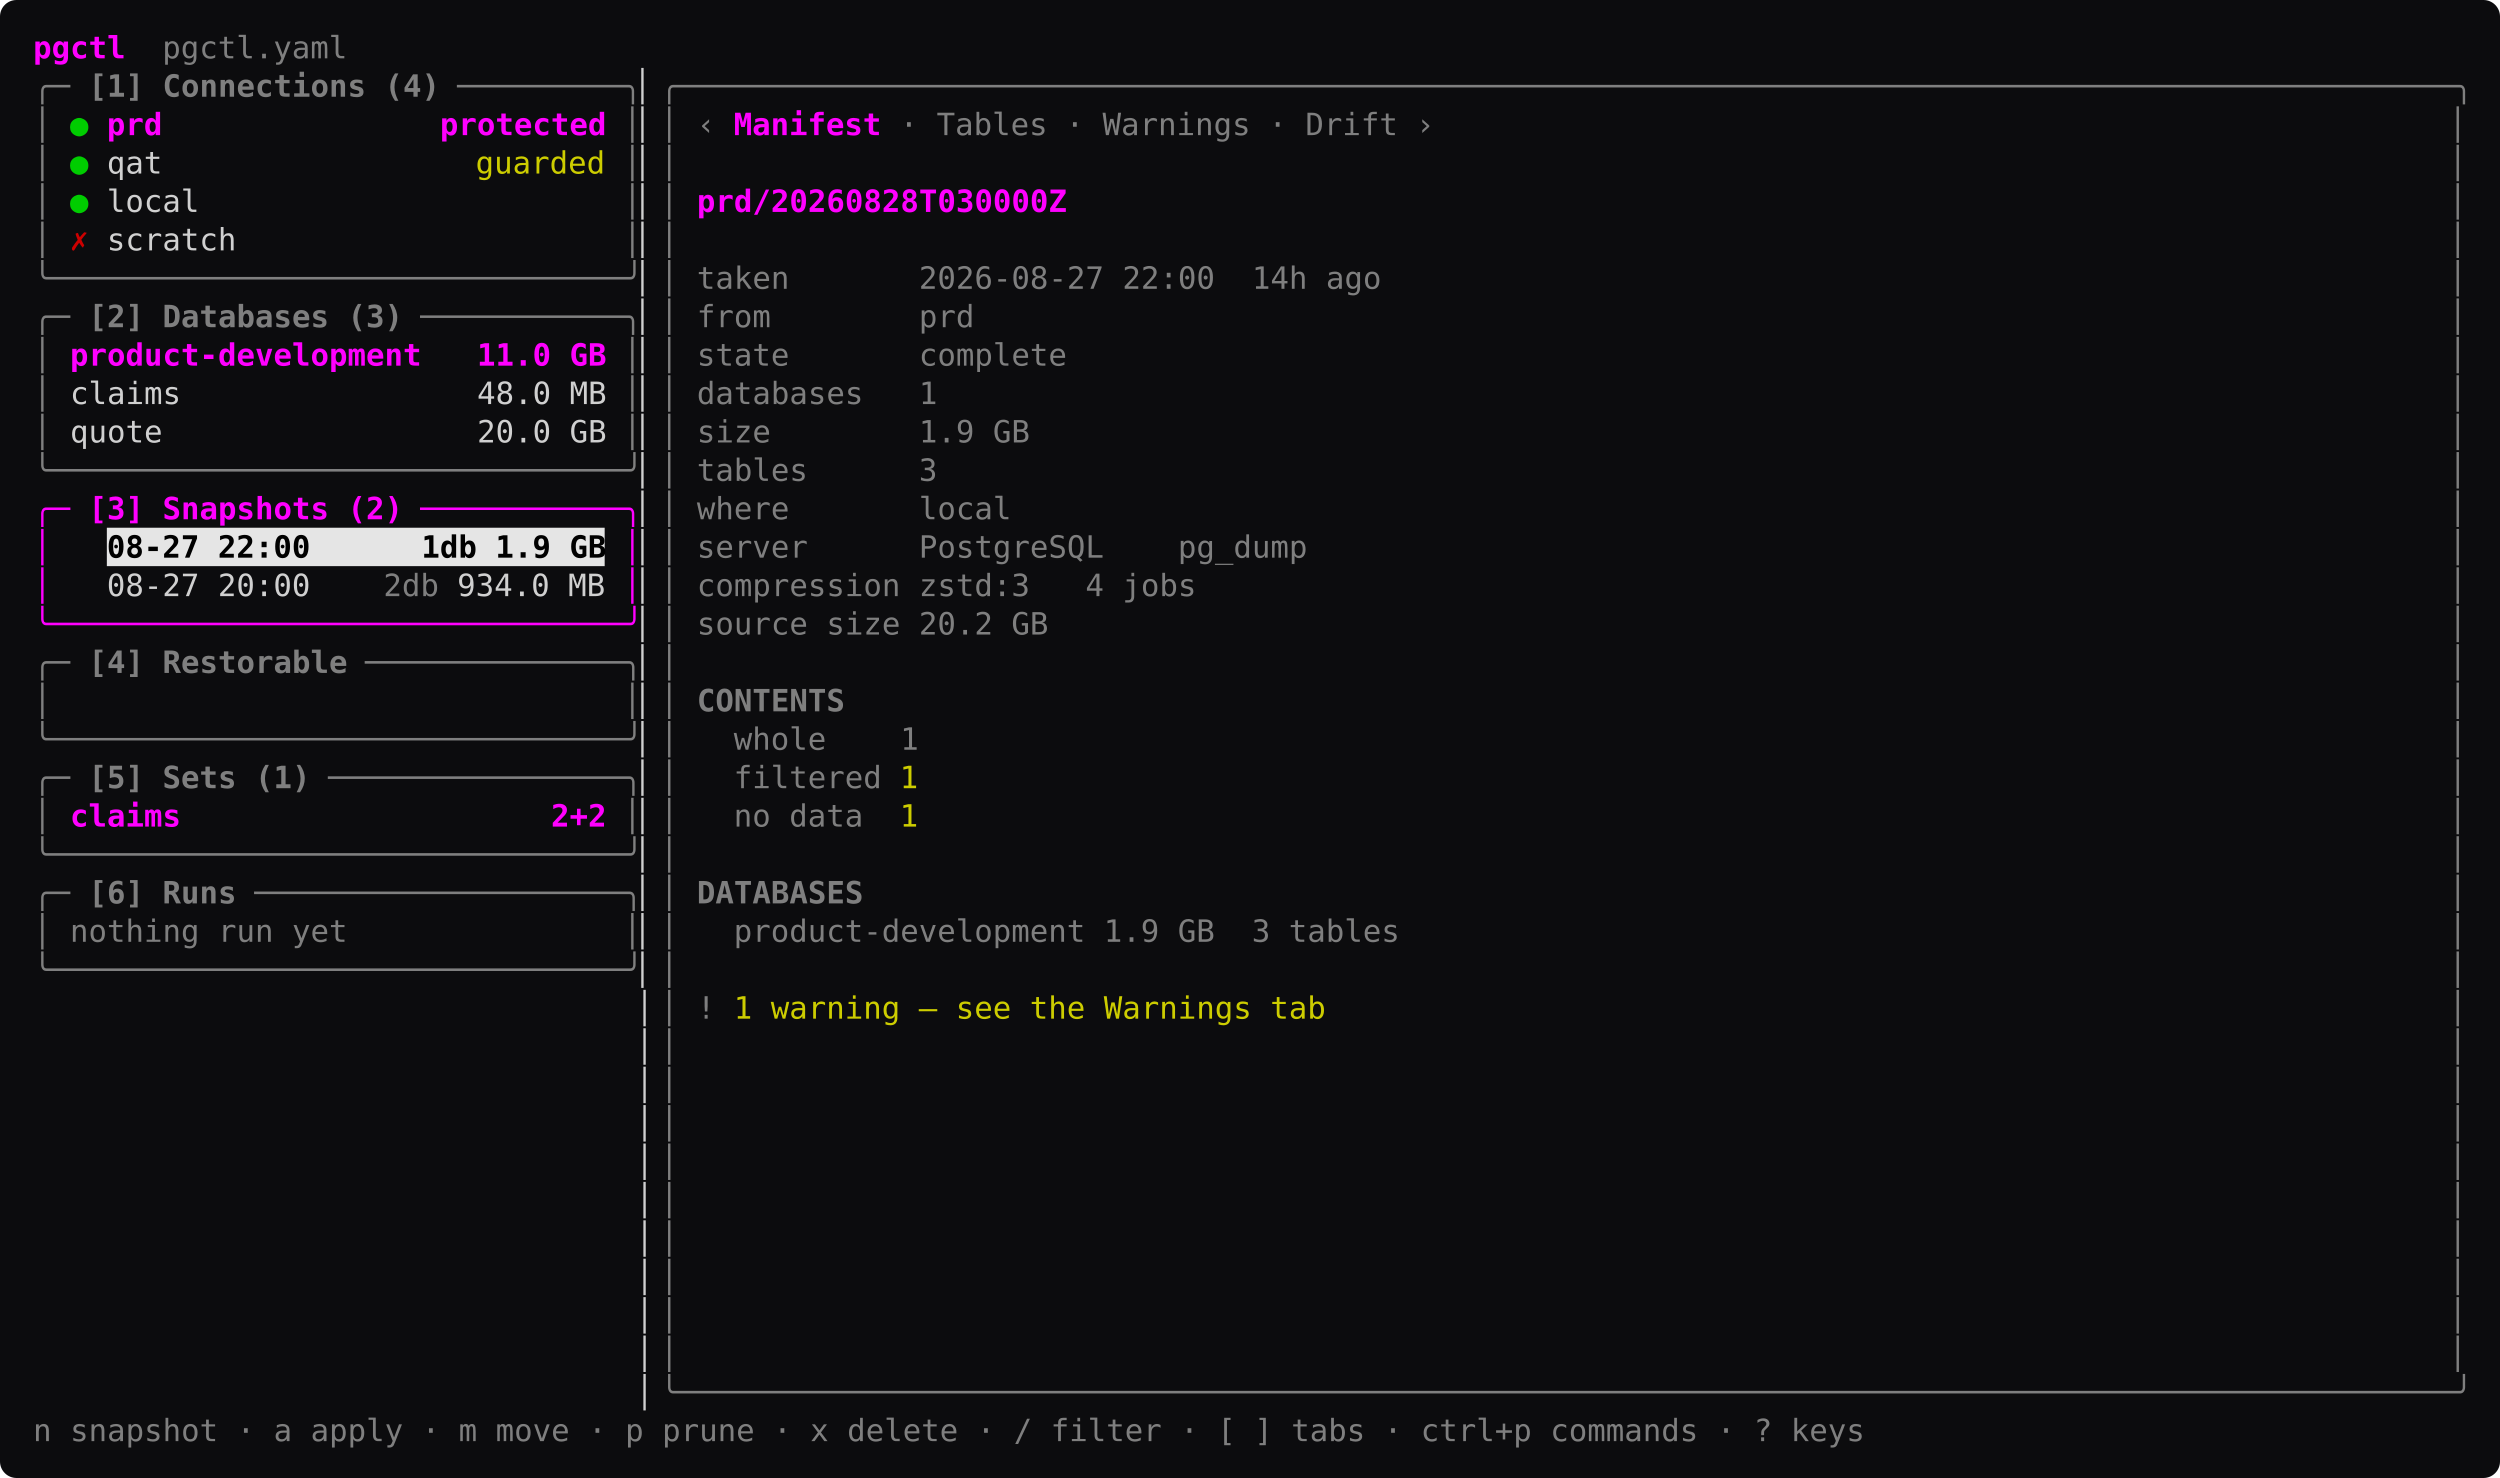
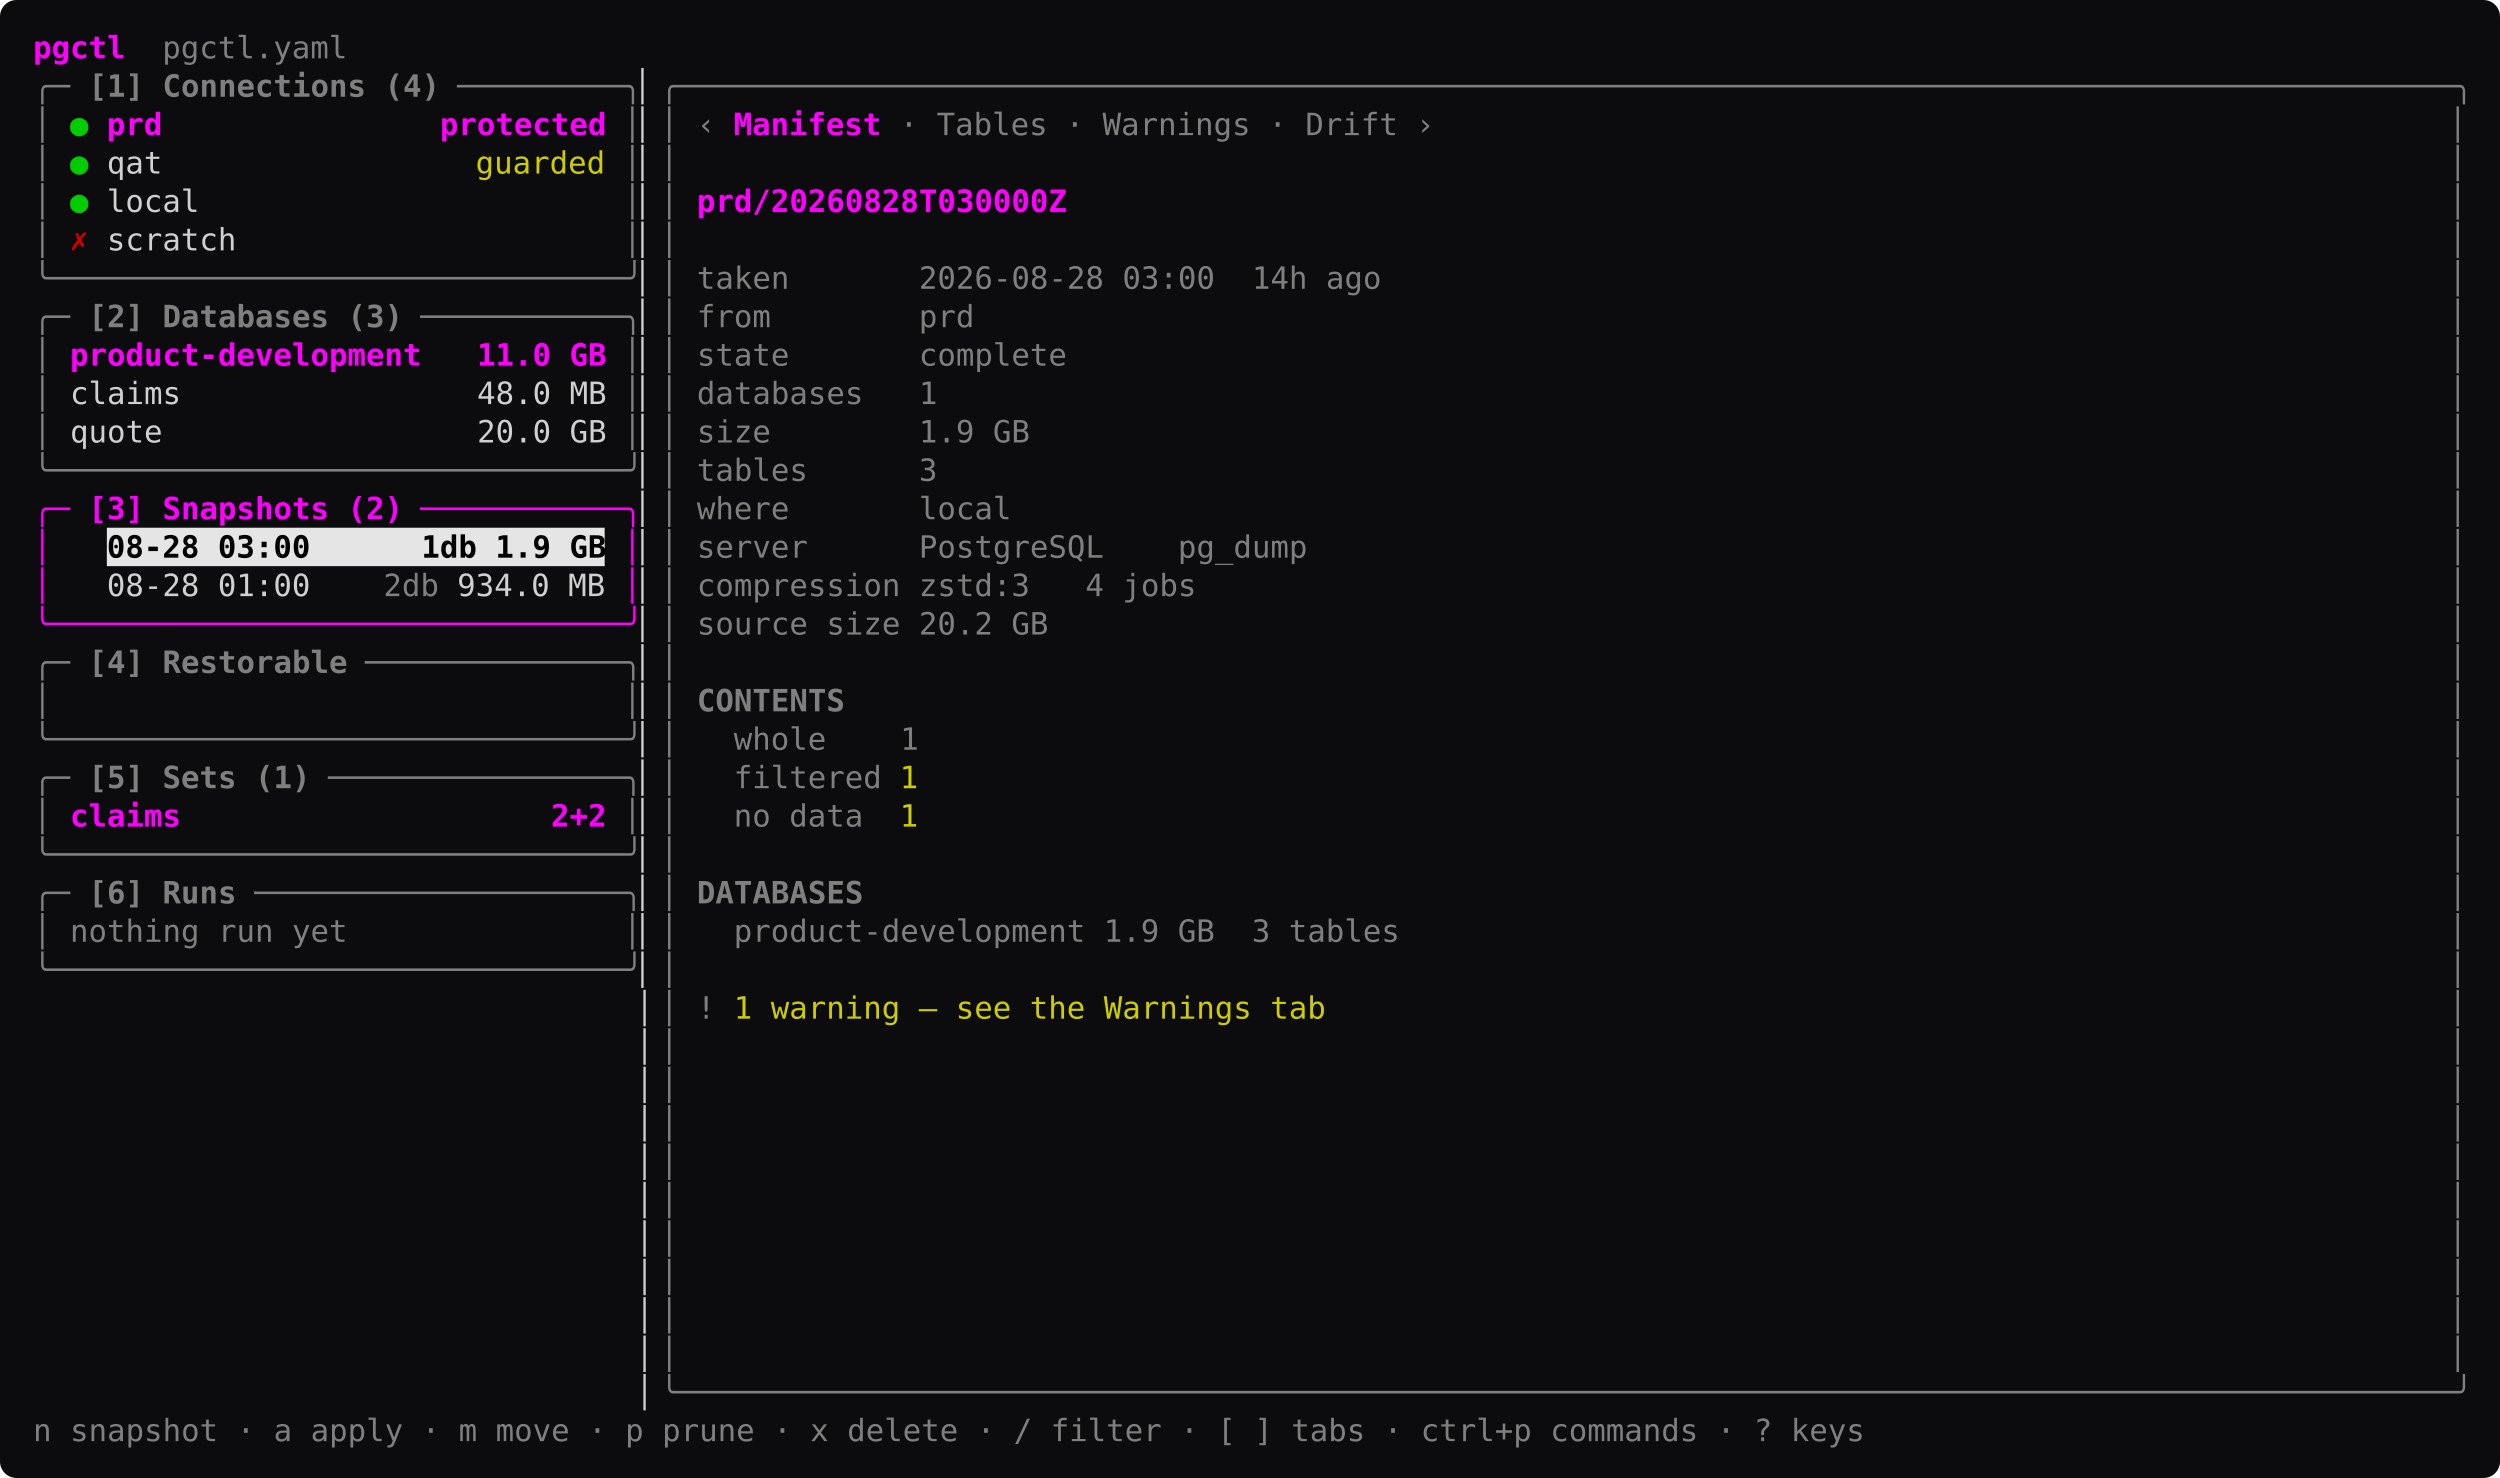
<svg xmlns="http://www.w3.org/2000/svg" width="1057.6" height="625.25" viewBox="0 0 1057.6 625.25" font-family="ui-monospace, 'SF Mono', SFMono-Regular, Menlo, Consolas, 'DejaVu Sans Mono', monospace" font-size="13" role="img">
  <rect width="1057.6" height="625.25" rx="7" fill="#0c0c0e" />
  <rect x="45.2" y="223.25" width="210.6" height="16.25" fill="#e5e5e5" />
  <text x="14" y="24.68" textLength="39" lengthAdjust="spacing" fill="#ff00ff" font-weight="600" xml:space="preserve">pgctl</text>
  <text x="53" y="24.68" textLength="93.6" lengthAdjust="spacing" fill="#7f7f7f" xml:space="preserve">  pgctl.yaml</text>
  <text x="14" y="40.92" textLength="15.6" lengthAdjust="spacing" fill="#7f7f7f" xml:space="preserve">╭─</text>
  <text x="29.6" y="40.92" textLength="156" lengthAdjust="spacing" fill="#7f7f7f" font-weight="600" xml:space="preserve"> [1] Connections (4)</text>
  <text x="193.4" y="40.92" textLength="78" lengthAdjust="spacing" fill="#7f7f7f" xml:space="preserve">─────────╮</text>
  <text x="271.4" y="40.92" textLength="7.8" lengthAdjust="spacing" fill="#d0d0d0" xml:space="preserve">▏</text>
  <text x="279.2" y="40.92" textLength="764.4" lengthAdjust="spacing" fill="#7f7f7f" xml:space="preserve">╭────────────────────────────────────────────────────────────────────────────────────────────────╮</text>
  <text x="14" y="57.17" textLength="7.8" lengthAdjust="spacing" fill="#7f7f7f" xml:space="preserve">│</text>
  <text x="29.6" y="57.17" textLength="7.8" lengthAdjust="spacing" fill="#00cd00" xml:space="preserve">●</text>
  <text x="45.2" y="57.17" textLength="210.6" lengthAdjust="spacing" fill="#ff00ff" font-weight="600" xml:space="preserve">prd               protected</text>
  <text x="263.6" y="57.17" textLength="7.8" lengthAdjust="spacing" fill="#7f7f7f" xml:space="preserve">│</text>
  <text x="271.4" y="57.17" textLength="7.8" lengthAdjust="spacing" fill="#d0d0d0" xml:space="preserve">▏</text>
  <text x="279.2" y="57.17" textLength="7.8" lengthAdjust="spacing" fill="#7f7f7f" xml:space="preserve">│</text>
  <text x="294.8" y="57.17" textLength="7.8" lengthAdjust="spacing" fill="#7f7f7f" xml:space="preserve">‹</text>
  <text x="310.4" y="57.17" textLength="7.8" lengthAdjust="spacing" fill="#ff00ff" font-weight="600" xml:space="preserve">M</text>
  <text x="318.2" y="57.17" textLength="7.8" lengthAdjust="spacing" fill="#ff00ff" font-weight="600" xml:space="preserve">a</text>
  <text x="326" y="57.17" textLength="7.8" lengthAdjust="spacing" fill="#ff00ff" font-weight="600" xml:space="preserve">n</text>
  <text x="333.8" y="57.17" textLength="7.8" lengthAdjust="spacing" fill="#ff00ff" font-weight="600" xml:space="preserve">i</text>
  <text x="341.6" y="57.17" textLength="7.8" lengthAdjust="spacing" fill="#ff00ff" font-weight="600" xml:space="preserve">f</text>
  <text x="349.4" y="57.17" textLength="7.8" lengthAdjust="spacing" fill="#ff00ff" font-weight="600" xml:space="preserve">e</text>
  <text x="357.2" y="57.17" textLength="7.8" lengthAdjust="spacing" fill="#ff00ff" font-weight="600" xml:space="preserve">s</text>
  <text x="365" y="57.17" textLength="7.8" lengthAdjust="spacing" fill="#ff00ff" font-weight="600" xml:space="preserve">t</text>
  <text x="380.6" y="57.17" textLength="7.8" lengthAdjust="spacing" fill="#7f7f7f" xml:space="preserve">·</text>
  <text x="388.4" y="57.17" textLength="54.6" lengthAdjust="spacing" fill="#7f7f7f" xml:space="preserve"> Tables</text>
  <text x="450.8" y="57.17" textLength="7.8" lengthAdjust="spacing" fill="#7f7f7f" xml:space="preserve">·</text>
  <text x="458.6" y="57.17" textLength="70.2" lengthAdjust="spacing" fill="#7f7f7f" xml:space="preserve"> Warnings</text>
  <text x="536.6" y="57.17" textLength="7.8" lengthAdjust="spacing" fill="#7f7f7f" xml:space="preserve">·</text>
  <text x="544.4" y="57.17" textLength="46.8" lengthAdjust="spacing" fill="#7f7f7f" xml:space="preserve"> Drift</text>
  <text x="599" y="57.17" textLength="7.8" lengthAdjust="spacing" fill="#7f7f7f" xml:space="preserve">›</text>
  <text x="1035.8" y="57.17" textLength="7.8" lengthAdjust="spacing" fill="#7f7f7f" xml:space="preserve">│</text>
  <text x="14" y="73.42" textLength="7.8" lengthAdjust="spacing" fill="#7f7f7f" xml:space="preserve">│</text>
  <text x="29.6" y="73.42" textLength="7.8" lengthAdjust="spacing" fill="#00cd00" xml:space="preserve">●</text>
  <text x="45.2" y="73.42" textLength="23.4" lengthAdjust="spacing" fill="#d0d0d0" xml:space="preserve">qat</text>
  <text x="201.2" y="73.42" textLength="54.6" lengthAdjust="spacing" fill="#cdcd00" xml:space="preserve">guarded</text>
  <text x="263.6" y="73.42" textLength="7.8" lengthAdjust="spacing" fill="#7f7f7f" xml:space="preserve">│</text>
  <text x="271.4" y="73.42" textLength="7.8" lengthAdjust="spacing" fill="#d0d0d0" xml:space="preserve">▏</text>
  <text x="279.2" y="73.42" textLength="7.8" lengthAdjust="spacing" fill="#7f7f7f" xml:space="preserve">│</text>
  <text x="1035.8" y="73.42" textLength="7.8" lengthAdjust="spacing" fill="#7f7f7f" xml:space="preserve">│</text>
  <text x="14" y="89.67" textLength="7.8" lengthAdjust="spacing" fill="#7f7f7f" xml:space="preserve">│</text>
  <text x="29.6" y="89.67" textLength="7.8" lengthAdjust="spacing" fill="#00cd00" xml:space="preserve">●</text>
  <text x="45.2" y="89.67" textLength="39" lengthAdjust="spacing" fill="#d0d0d0" xml:space="preserve">local</text>
  <text x="263.6" y="89.67" textLength="7.8" lengthAdjust="spacing" fill="#7f7f7f" xml:space="preserve">│</text>
  <text x="271.4" y="89.67" textLength="7.8" lengthAdjust="spacing" fill="#d0d0d0" xml:space="preserve">▏</text>
  <text x="279.2" y="89.67" textLength="7.8" lengthAdjust="spacing" fill="#7f7f7f" xml:space="preserve">│</text>
  <text x="294.8" y="89.67" textLength="156" lengthAdjust="spacing" fill="#ff00ff" font-weight="600" xml:space="preserve">prd/20260828T030000Z</text>
  <text x="1035.8" y="89.67" textLength="7.8" lengthAdjust="spacing" fill="#7f7f7f" xml:space="preserve">│</text>
  <text x="14" y="105.92" textLength="7.8" lengthAdjust="spacing" fill="#7f7f7f" xml:space="preserve">│</text>
  <text x="29.6" y="105.92" textLength="7.8" lengthAdjust="spacing" fill="#cd0000" font-weight="600" xml:space="preserve">✗</text>
  <text x="45.2" y="105.92" textLength="54.6" lengthAdjust="spacing" fill="#d0d0d0" xml:space="preserve">scratch</text>
  <text x="263.6" y="105.92" textLength="7.8" lengthAdjust="spacing" fill="#7f7f7f" xml:space="preserve">│</text>
  <text x="271.4" y="105.92" textLength="7.8" lengthAdjust="spacing" fill="#d0d0d0" xml:space="preserve">▏</text>
  <text x="279.2" y="105.92" textLength="7.8" lengthAdjust="spacing" fill="#7f7f7f" xml:space="preserve">│</text>
  <text x="1035.8" y="105.92" textLength="7.8" lengthAdjust="spacing" fill="#7f7f7f" xml:space="preserve">│</text>
  <text x="14" y="122.17" textLength="257.4" lengthAdjust="spacing" fill="#7f7f7f" xml:space="preserve">╰───────────────────────────────╯</text>
  <text x="271.4" y="122.17" textLength="7.8" lengthAdjust="spacing" fill="#d0d0d0" xml:space="preserve">▏</text>
  <text x="279.2" y="122.17" textLength="7.8" lengthAdjust="spacing" fill="#7f7f7f" xml:space="preserve">│</text>
-   <text x="294.8" y="122.17" textLength="288.6" lengthAdjust="spacing" fill="#7f7f7f" xml:space="preserve">taken       2026-08-27 22:00  14h ago</text>
+   <text x="294.8" y="122.17" textLength="288.6" lengthAdjust="spacing" fill="#7f7f7f" xml:space="preserve">taken       2026-08-28 03:00  14h ago</text>
  <text x="1035.8" y="122.17" textLength="7.8" lengthAdjust="spacing" fill="#7f7f7f" xml:space="preserve">│</text>
  <text x="14" y="138.43" textLength="15.6" lengthAdjust="spacing" fill="#7f7f7f" xml:space="preserve">╭─</text>
  <text x="29.6" y="138.43" textLength="140.4" lengthAdjust="spacing" fill="#7f7f7f" font-weight="600" xml:space="preserve"> [2] Databases (3)</text>
  <text x="177.8" y="138.43" textLength="93.6" lengthAdjust="spacing" fill="#7f7f7f" xml:space="preserve">───────────╮</text>
  <text x="271.4" y="138.43" textLength="7.8" lengthAdjust="spacing" fill="#d0d0d0" xml:space="preserve">▏</text>
  <text x="279.2" y="138.43" textLength="7.8" lengthAdjust="spacing" fill="#7f7f7f" xml:space="preserve">│</text>
  <text x="294.8" y="138.43" textLength="117" lengthAdjust="spacing" fill="#7f7f7f" xml:space="preserve">from        prd</text>
  <text x="1035.8" y="138.43" textLength="7.8" lengthAdjust="spacing" fill="#7f7f7f" xml:space="preserve">│</text>
  <text x="14" y="154.68" textLength="7.8" lengthAdjust="spacing" fill="#7f7f7f" xml:space="preserve">│</text>
  <text x="29.6" y="154.68" textLength="226.2" lengthAdjust="spacing" fill="#ff00ff" font-weight="600" xml:space="preserve">product-development   11.0 GB</text>
  <text x="263.6" y="154.68" textLength="7.8" lengthAdjust="spacing" fill="#7f7f7f" xml:space="preserve">│</text>
  <text x="271.4" y="154.68" textLength="7.8" lengthAdjust="spacing" fill="#d0d0d0" xml:space="preserve">▏</text>
  <text x="279.2" y="154.68" textLength="7.8" lengthAdjust="spacing" fill="#7f7f7f" xml:space="preserve">│</text>
  <text x="294.8" y="154.68" textLength="156" lengthAdjust="spacing" fill="#7f7f7f" xml:space="preserve">state       complete</text>
  <text x="1035.8" y="154.68" textLength="7.8" lengthAdjust="spacing" fill="#7f7f7f" xml:space="preserve">│</text>
  <text x="14" y="170.93" textLength="7.8" lengthAdjust="spacing" fill="#7f7f7f" xml:space="preserve">│</text>
  <text x="21.8" y="170.93" textLength="234" lengthAdjust="spacing" fill="#d0d0d0" xml:space="preserve"> claims                48.0 MB</text>
  <text x="263.6" y="170.93" textLength="7.8" lengthAdjust="spacing" fill="#7f7f7f" xml:space="preserve">│</text>
  <text x="271.4" y="170.93" textLength="7.8" lengthAdjust="spacing" fill="#d0d0d0" xml:space="preserve">▏</text>
  <text x="279.2" y="170.93" textLength="7.8" lengthAdjust="spacing" fill="#7f7f7f" xml:space="preserve">│</text>
  <text x="294.8" y="170.93" textLength="101.4" lengthAdjust="spacing" fill="#7f7f7f" xml:space="preserve">databases   1</text>
  <text x="1035.8" y="170.93" textLength="7.8" lengthAdjust="spacing" fill="#7f7f7f" xml:space="preserve">│</text>
  <text x="14" y="187.18" textLength="7.8" lengthAdjust="spacing" fill="#7f7f7f" xml:space="preserve">│</text>
  <text x="21.8" y="187.18" textLength="234" lengthAdjust="spacing" fill="#d0d0d0" xml:space="preserve"> quote                 20.0 GB</text>
  <text x="263.6" y="187.18" textLength="7.8" lengthAdjust="spacing" fill="#7f7f7f" xml:space="preserve">│</text>
  <text x="271.4" y="187.18" textLength="7.8" lengthAdjust="spacing" fill="#d0d0d0" xml:space="preserve">▏</text>
  <text x="279.2" y="187.18" textLength="7.8" lengthAdjust="spacing" fill="#7f7f7f" xml:space="preserve">│</text>
  <text x="294.8" y="187.18" textLength="140.4" lengthAdjust="spacing" fill="#7f7f7f" xml:space="preserve">size        1.9 GB</text>
  <text x="1035.8" y="187.18" textLength="7.8" lengthAdjust="spacing" fill="#7f7f7f" xml:space="preserve">│</text>
  <text x="14" y="203.43" textLength="257.4" lengthAdjust="spacing" fill="#7f7f7f" xml:space="preserve">╰───────────────────────────────╯</text>
  <text x="271.4" y="203.43" textLength="7.8" lengthAdjust="spacing" fill="#d0d0d0" xml:space="preserve">▏</text>
  <text x="279.2" y="203.43" textLength="7.8" lengthAdjust="spacing" fill="#7f7f7f" xml:space="preserve">│</text>
  <text x="294.8" y="203.43" textLength="101.4" lengthAdjust="spacing" fill="#7f7f7f" xml:space="preserve">tables      3</text>
  <text x="1035.8" y="203.43" textLength="7.8" lengthAdjust="spacing" fill="#7f7f7f" xml:space="preserve">│</text>
  <text x="14" y="219.68" textLength="15.6" lengthAdjust="spacing" fill="#ff00ff" xml:space="preserve">╭─</text>
  <text x="29.6" y="219.68" textLength="140.4" lengthAdjust="spacing" fill="#ff00ff" font-weight="600" xml:space="preserve"> [3] Snapshots (2)</text>
  <text x="177.8" y="219.68" textLength="93.6" lengthAdjust="spacing" fill="#ff00ff" xml:space="preserve">───────────╮</text>
  <text x="271.4" y="219.68" textLength="7.8" lengthAdjust="spacing" fill="#d0d0d0" xml:space="preserve">▏</text>
  <text x="279.2" y="219.68" textLength="7.8" lengthAdjust="spacing" fill="#7f7f7f" xml:space="preserve">│</text>
  <text x="294.8" y="219.68" textLength="132.6" lengthAdjust="spacing" fill="#7f7f7f" xml:space="preserve">where       local</text>
  <text x="1035.8" y="219.68" textLength="7.8" lengthAdjust="spacing" fill="#7f7f7f" xml:space="preserve">│</text>
  <text x="14" y="235.93" textLength="7.8" lengthAdjust="spacing" fill="#ff00ff" xml:space="preserve">│</text>
-   <text x="45.2" y="235.93" textLength="210.6" lengthAdjust="spacing" fill="#000000" font-weight="600" xml:space="preserve">08-27 22:00      1db 1.9 GB</text>
+   <text x="45.2" y="235.93" textLength="210.6" lengthAdjust="spacing" fill="#000000" font-weight="600" xml:space="preserve">08-28 03:00      1db 1.9 GB</text>
  <text x="263.6" y="235.93" textLength="7.8" lengthAdjust="spacing" fill="#ff00ff" xml:space="preserve">│</text>
  <text x="271.4" y="235.93" textLength="7.8" lengthAdjust="spacing" fill="#d0d0d0" xml:space="preserve">▏</text>
  <text x="279.2" y="235.93" textLength="7.8" lengthAdjust="spacing" fill="#7f7f7f" xml:space="preserve">│</text>
  <text x="294.8" y="235.93" textLength="257.4" lengthAdjust="spacing" fill="#7f7f7f" xml:space="preserve">server      PostgreSQL    pg_dump</text>
  <text x="1035.8" y="235.93" textLength="7.8" lengthAdjust="spacing" fill="#7f7f7f" xml:space="preserve">│</text>
  <text x="14" y="252.18" textLength="7.8" lengthAdjust="spacing" fill="#ff00ff" xml:space="preserve">│</text>
-   <text x="45.2" y="252.18" textLength="85.8" lengthAdjust="spacing" fill="#d0d0d0" xml:space="preserve">08-27 20:00</text>
+   <text x="45.2" y="252.18" textLength="85.8" lengthAdjust="spacing" fill="#d0d0d0" xml:space="preserve">08-28 01:00</text>
  <text x="162.2" y="252.18" textLength="23.4" lengthAdjust="spacing" fill="#7f7f7f" xml:space="preserve">2db</text>
  <text x="193.4" y="252.18" textLength="62.4" lengthAdjust="spacing" fill="#d0d0d0" xml:space="preserve">934.0 MB</text>
  <text x="263.6" y="252.18" textLength="7.8" lengthAdjust="spacing" fill="#ff00ff" xml:space="preserve">│</text>
  <text x="271.4" y="252.18" textLength="7.8" lengthAdjust="spacing" fill="#d0d0d0" xml:space="preserve">▏</text>
  <text x="279.2" y="252.18" textLength="7.8" lengthAdjust="spacing" fill="#7f7f7f" xml:space="preserve">│</text>
  <text x="294.8" y="252.18" textLength="210.6" lengthAdjust="spacing" fill="#7f7f7f" xml:space="preserve">compression zstd:3   4 jobs</text>
  <text x="1035.8" y="252.18" textLength="7.8" lengthAdjust="spacing" fill="#7f7f7f" xml:space="preserve">│</text>
  <text x="14" y="268.43" textLength="257.4" lengthAdjust="spacing" fill="#ff00ff" xml:space="preserve">╰───────────────────────────────╯</text>
  <text x="271.4" y="268.43" textLength="7.8" lengthAdjust="spacing" fill="#d0d0d0" xml:space="preserve">▏</text>
  <text x="279.2" y="268.43" textLength="7.8" lengthAdjust="spacing" fill="#7f7f7f" xml:space="preserve">│</text>
  <text x="294.8" y="268.43" textLength="148.2" lengthAdjust="spacing" fill="#7f7f7f" xml:space="preserve">source size 20.2 GB</text>
  <text x="1035.8" y="268.43" textLength="7.8" lengthAdjust="spacing" fill="#7f7f7f" xml:space="preserve">│</text>
  <text x="14" y="284.68" textLength="15.6" lengthAdjust="spacing" fill="#7f7f7f" xml:space="preserve">╭─</text>
  <text x="29.6" y="284.68" textLength="117" lengthAdjust="spacing" fill="#7f7f7f" font-weight="600" xml:space="preserve"> [4] Restorable</text>
  <text x="154.4" y="284.68" textLength="117" lengthAdjust="spacing" fill="#7f7f7f" xml:space="preserve">──────────────╮</text>
  <text x="271.4" y="284.68" textLength="7.8" lengthAdjust="spacing" fill="#d0d0d0" xml:space="preserve">▏</text>
  <text x="279.2" y="284.68" textLength="7.8" lengthAdjust="spacing" fill="#7f7f7f" xml:space="preserve">│</text>
  <text x="1035.8" y="284.68" textLength="7.8" lengthAdjust="spacing" fill="#7f7f7f" xml:space="preserve">│</text>
  <text x="14" y="300.93" textLength="7.8" lengthAdjust="spacing" fill="#7f7f7f" xml:space="preserve">│</text>
  <text x="263.6" y="300.93" textLength="7.8" lengthAdjust="spacing" fill="#7f7f7f" xml:space="preserve">│</text>
  <text x="271.4" y="300.93" textLength="7.8" lengthAdjust="spacing" fill="#d0d0d0" xml:space="preserve">▏</text>
  <text x="279.2" y="300.93" textLength="7.8" lengthAdjust="spacing" fill="#7f7f7f" xml:space="preserve">│</text>
  <text x="294.8" y="300.93" textLength="62.4" lengthAdjust="spacing" fill="#7f7f7f" font-weight="600" xml:space="preserve">CONTENTS</text>
  <text x="1035.8" y="300.93" textLength="7.8" lengthAdjust="spacing" fill="#7f7f7f" xml:space="preserve">│</text>
  <text x="14" y="317.18" textLength="257.4" lengthAdjust="spacing" fill="#7f7f7f" xml:space="preserve">╰───────────────────────────────╯</text>
  <text x="271.4" y="317.18" textLength="7.8" lengthAdjust="spacing" fill="#d0d0d0" xml:space="preserve">▏</text>
  <text x="279.2" y="317.18" textLength="7.8" lengthAdjust="spacing" fill="#7f7f7f" xml:space="preserve">│</text>
  <text x="310.4" y="317.18" textLength="78" lengthAdjust="spacing" fill="#7f7f7f" xml:space="preserve">whole    1</text>
  <text x="1035.8" y="317.18" textLength="7.8" lengthAdjust="spacing" fill="#7f7f7f" xml:space="preserve">│</text>
  <text x="14" y="333.43" textLength="15.6" lengthAdjust="spacing" fill="#7f7f7f" xml:space="preserve">╭─</text>
  <text x="29.6" y="333.43" textLength="101.4" lengthAdjust="spacing" fill="#7f7f7f" font-weight="600" xml:space="preserve"> [5] Sets (1)</text>
  <text x="138.8" y="333.43" textLength="132.6" lengthAdjust="spacing" fill="#7f7f7f" xml:space="preserve">────────────────╮</text>
  <text x="271.4" y="333.43" textLength="7.8" lengthAdjust="spacing" fill="#d0d0d0" xml:space="preserve">▏</text>
  <text x="279.2" y="333.43" textLength="7.8" lengthAdjust="spacing" fill="#7f7f7f" xml:space="preserve">│</text>
  <text x="310.4" y="333.43" textLength="62.4" lengthAdjust="spacing" fill="#7f7f7f" xml:space="preserve">filtered</text>
  <text x="380.6" y="333.43" textLength="7.8" lengthAdjust="spacing" fill="#cdcd00" xml:space="preserve">1</text>
  <text x="1035.8" y="333.43" textLength="7.8" lengthAdjust="spacing" fill="#7f7f7f" xml:space="preserve">│</text>
  <text x="14" y="349.68" textLength="7.8" lengthAdjust="spacing" fill="#7f7f7f" xml:space="preserve">│</text>
  <text x="29.6" y="349.68" textLength="226.2" lengthAdjust="spacing" fill="#ff00ff" font-weight="600" xml:space="preserve">claims                    2+2</text>
  <text x="263.6" y="349.68" textLength="7.8" lengthAdjust="spacing" fill="#7f7f7f" xml:space="preserve">│</text>
  <text x="271.4" y="349.68" textLength="7.8" lengthAdjust="spacing" fill="#d0d0d0" xml:space="preserve">▏</text>
  <text x="279.2" y="349.68" textLength="7.8" lengthAdjust="spacing" fill="#7f7f7f" xml:space="preserve">│</text>
  <text x="310.4" y="349.68" textLength="54.6" lengthAdjust="spacing" fill="#7f7f7f" xml:space="preserve">no data</text>
  <text x="380.6" y="349.68" textLength="7.8" lengthAdjust="spacing" fill="#cdcd00" xml:space="preserve">1</text>
  <text x="1035.8" y="349.68" textLength="7.8" lengthAdjust="spacing" fill="#7f7f7f" xml:space="preserve">│</text>
  <text x="14" y="365.93" textLength="257.4" lengthAdjust="spacing" fill="#7f7f7f" xml:space="preserve">╰───────────────────────────────╯</text>
  <text x="271.4" y="365.93" textLength="7.8" lengthAdjust="spacing" fill="#d0d0d0" xml:space="preserve">▏</text>
  <text x="279.2" y="365.93" textLength="7.8" lengthAdjust="spacing" fill="#7f7f7f" xml:space="preserve">│</text>
  <text x="1035.8" y="365.93" textLength="7.8" lengthAdjust="spacing" fill="#7f7f7f" xml:space="preserve">│</text>
  <text x="14" y="382.18" textLength="15.6" lengthAdjust="spacing" fill="#7f7f7f" xml:space="preserve">╭─</text>
  <text x="29.6" y="382.18" textLength="70.2" lengthAdjust="spacing" fill="#7f7f7f" font-weight="600" xml:space="preserve"> [6] Runs</text>
  <text x="107.6" y="382.18" textLength="163.8" lengthAdjust="spacing" fill="#7f7f7f" xml:space="preserve">────────────────────╮</text>
  <text x="271.4" y="382.18" textLength="7.8" lengthAdjust="spacing" fill="#d0d0d0" xml:space="preserve">▏</text>
  <text x="279.2" y="382.18" textLength="7.8" lengthAdjust="spacing" fill="#7f7f7f" xml:space="preserve">│</text>
  <text x="294.8" y="382.18" textLength="70.2" lengthAdjust="spacing" fill="#7f7f7f" font-weight="600" xml:space="preserve">DATABASES</text>
  <text x="1035.8" y="382.18" textLength="7.8" lengthAdjust="spacing" fill="#7f7f7f" xml:space="preserve">│</text>
  <text x="14" y="398.43" textLength="7.8" lengthAdjust="spacing" fill="#7f7f7f" xml:space="preserve">│</text>
  <text x="29.6" y="398.43" textLength="117" lengthAdjust="spacing" fill="#7f7f7f" xml:space="preserve">nothing run yet</text>
  <text x="263.6" y="398.43" textLength="7.8" lengthAdjust="spacing" fill="#7f7f7f" xml:space="preserve">│</text>
  <text x="271.4" y="398.43" textLength="7.8" lengthAdjust="spacing" fill="#d0d0d0" xml:space="preserve">▏</text>
  <text x="279.2" y="398.43" textLength="7.8" lengthAdjust="spacing" fill="#7f7f7f" xml:space="preserve">│</text>
  <text x="310.4" y="398.43" textLength="280.8" lengthAdjust="spacing" fill="#7f7f7f" xml:space="preserve">product-development 1.9 GB  3 tables</text>
  <text x="1035.8" y="398.43" textLength="7.8" lengthAdjust="spacing" fill="#7f7f7f" xml:space="preserve">│</text>
  <text x="14" y="414.68" textLength="257.4" lengthAdjust="spacing" fill="#7f7f7f" xml:space="preserve">╰───────────────────────────────╯</text>
  <text x="271.4" y="414.68" textLength="7.8" lengthAdjust="spacing" fill="#d0d0d0" xml:space="preserve">▏</text>
  <text x="279.2" y="414.68" textLength="7.8" lengthAdjust="spacing" fill="#7f7f7f" xml:space="preserve">│</text>
  <text x="1035.8" y="414.68" textLength="7.8" lengthAdjust="spacing" fill="#7f7f7f" xml:space="preserve">│</text>
  <text x="14" y="430.93" textLength="265.2" lengthAdjust="spacing" fill="#d0d0d0" xml:space="preserve">                                 ▏</text>
  <text x="279.2" y="430.93" textLength="7.8" lengthAdjust="spacing" fill="#7f7f7f" xml:space="preserve">│</text>
  <text x="294.8" y="430.93" textLength="7.8" lengthAdjust="spacing" fill="#7f7f7f" xml:space="preserve">!</text>
  <text x="310.4" y="430.93" textLength="249.6" lengthAdjust="spacing" fill="#cdcd00" xml:space="preserve">1 warning — see the Warnings tab</text>
  <text x="1035.8" y="430.93" textLength="7.8" lengthAdjust="spacing" fill="#7f7f7f" xml:space="preserve">│</text>
  <text x="14" y="447.18" textLength="265.2" lengthAdjust="spacing" fill="#d0d0d0" xml:space="preserve">                                 ▏</text>
  <text x="279.2" y="447.18" textLength="7.8" lengthAdjust="spacing" fill="#7f7f7f" xml:space="preserve">│</text>
  <text x="1035.8" y="447.18" textLength="7.8" lengthAdjust="spacing" fill="#7f7f7f" xml:space="preserve">│</text>
  <text x="14" y="463.43" textLength="265.2" lengthAdjust="spacing" fill="#d0d0d0" xml:space="preserve">                                 ▏</text>
  <text x="279.2" y="463.43" textLength="7.8" lengthAdjust="spacing" fill="#7f7f7f" xml:space="preserve">│</text>
  <text x="1035.8" y="463.43" textLength="7.8" lengthAdjust="spacing" fill="#7f7f7f" xml:space="preserve">│</text>
  <text x="14" y="479.68" textLength="265.2" lengthAdjust="spacing" fill="#d0d0d0" xml:space="preserve">                                 ▏</text>
  <text x="279.2" y="479.68" textLength="7.8" lengthAdjust="spacing" fill="#7f7f7f" xml:space="preserve">│</text>
  <text x="1035.8" y="479.68" textLength="7.8" lengthAdjust="spacing" fill="#7f7f7f" xml:space="preserve">│</text>
  <text x="14" y="495.93" textLength="265.2" lengthAdjust="spacing" fill="#d0d0d0" xml:space="preserve">                                 ▏</text>
  <text x="279.2" y="495.93" textLength="7.8" lengthAdjust="spacing" fill="#7f7f7f" xml:space="preserve">│</text>
  <text x="1035.8" y="495.93" textLength="7.8" lengthAdjust="spacing" fill="#7f7f7f" xml:space="preserve">│</text>
  <text x="14" y="512.17" textLength="265.2" lengthAdjust="spacing" fill="#d0d0d0" xml:space="preserve">                                 ▏</text>
  <text x="279.2" y="512.17" textLength="7.8" lengthAdjust="spacing" fill="#7f7f7f" xml:space="preserve">│</text>
  <text x="1035.8" y="512.17" textLength="7.8" lengthAdjust="spacing" fill="#7f7f7f" xml:space="preserve">│</text>
  <text x="14" y="528.42" textLength="265.2" lengthAdjust="spacing" fill="#d0d0d0" xml:space="preserve">                                 ▏</text>
  <text x="279.2" y="528.42" textLength="7.8" lengthAdjust="spacing" fill="#7f7f7f" xml:space="preserve">│</text>
  <text x="1035.8" y="528.42" textLength="7.8" lengthAdjust="spacing" fill="#7f7f7f" xml:space="preserve">│</text>
  <text x="14" y="544.67" textLength="265.2" lengthAdjust="spacing" fill="#d0d0d0" xml:space="preserve">                                 ▏</text>
  <text x="279.2" y="544.67" textLength="7.8" lengthAdjust="spacing" fill="#7f7f7f" xml:space="preserve">│</text>
  <text x="1035.8" y="544.67" textLength="7.8" lengthAdjust="spacing" fill="#7f7f7f" xml:space="preserve">│</text>
  <text x="14" y="560.92" textLength="265.2" lengthAdjust="spacing" fill="#d0d0d0" xml:space="preserve">                                 ▏</text>
  <text x="279.2" y="560.92" textLength="7.8" lengthAdjust="spacing" fill="#7f7f7f" xml:space="preserve">│</text>
  <text x="1035.8" y="560.92" textLength="7.8" lengthAdjust="spacing" fill="#7f7f7f" xml:space="preserve">│</text>
  <text x="14" y="577.17" textLength="265.2" lengthAdjust="spacing" fill="#d0d0d0" xml:space="preserve">                                 ▏</text>
  <text x="279.2" y="577.17" textLength="7.8" lengthAdjust="spacing" fill="#7f7f7f" xml:space="preserve">│</text>
  <text x="1035.8" y="577.17" textLength="7.8" lengthAdjust="spacing" fill="#7f7f7f" xml:space="preserve">│</text>
  <text x="14" y="593.42" textLength="265.2" lengthAdjust="spacing" fill="#d0d0d0" xml:space="preserve">                                 ▏</text>
  <text x="279.2" y="593.42" textLength="764.4" lengthAdjust="spacing" fill="#7f7f7f" xml:space="preserve">╰────────────────────────────────────────────────────────────────────────────────────────────────╯</text>
  <text x="14" y="609.67" textLength="772.2" lengthAdjust="spacing" fill="#7f7f7f" xml:space="preserve">n snapshot · a apply · m move · p prune · x delete · / filter · [ ] tabs · ctrl+p commands · ? keys</text>
</svg>
